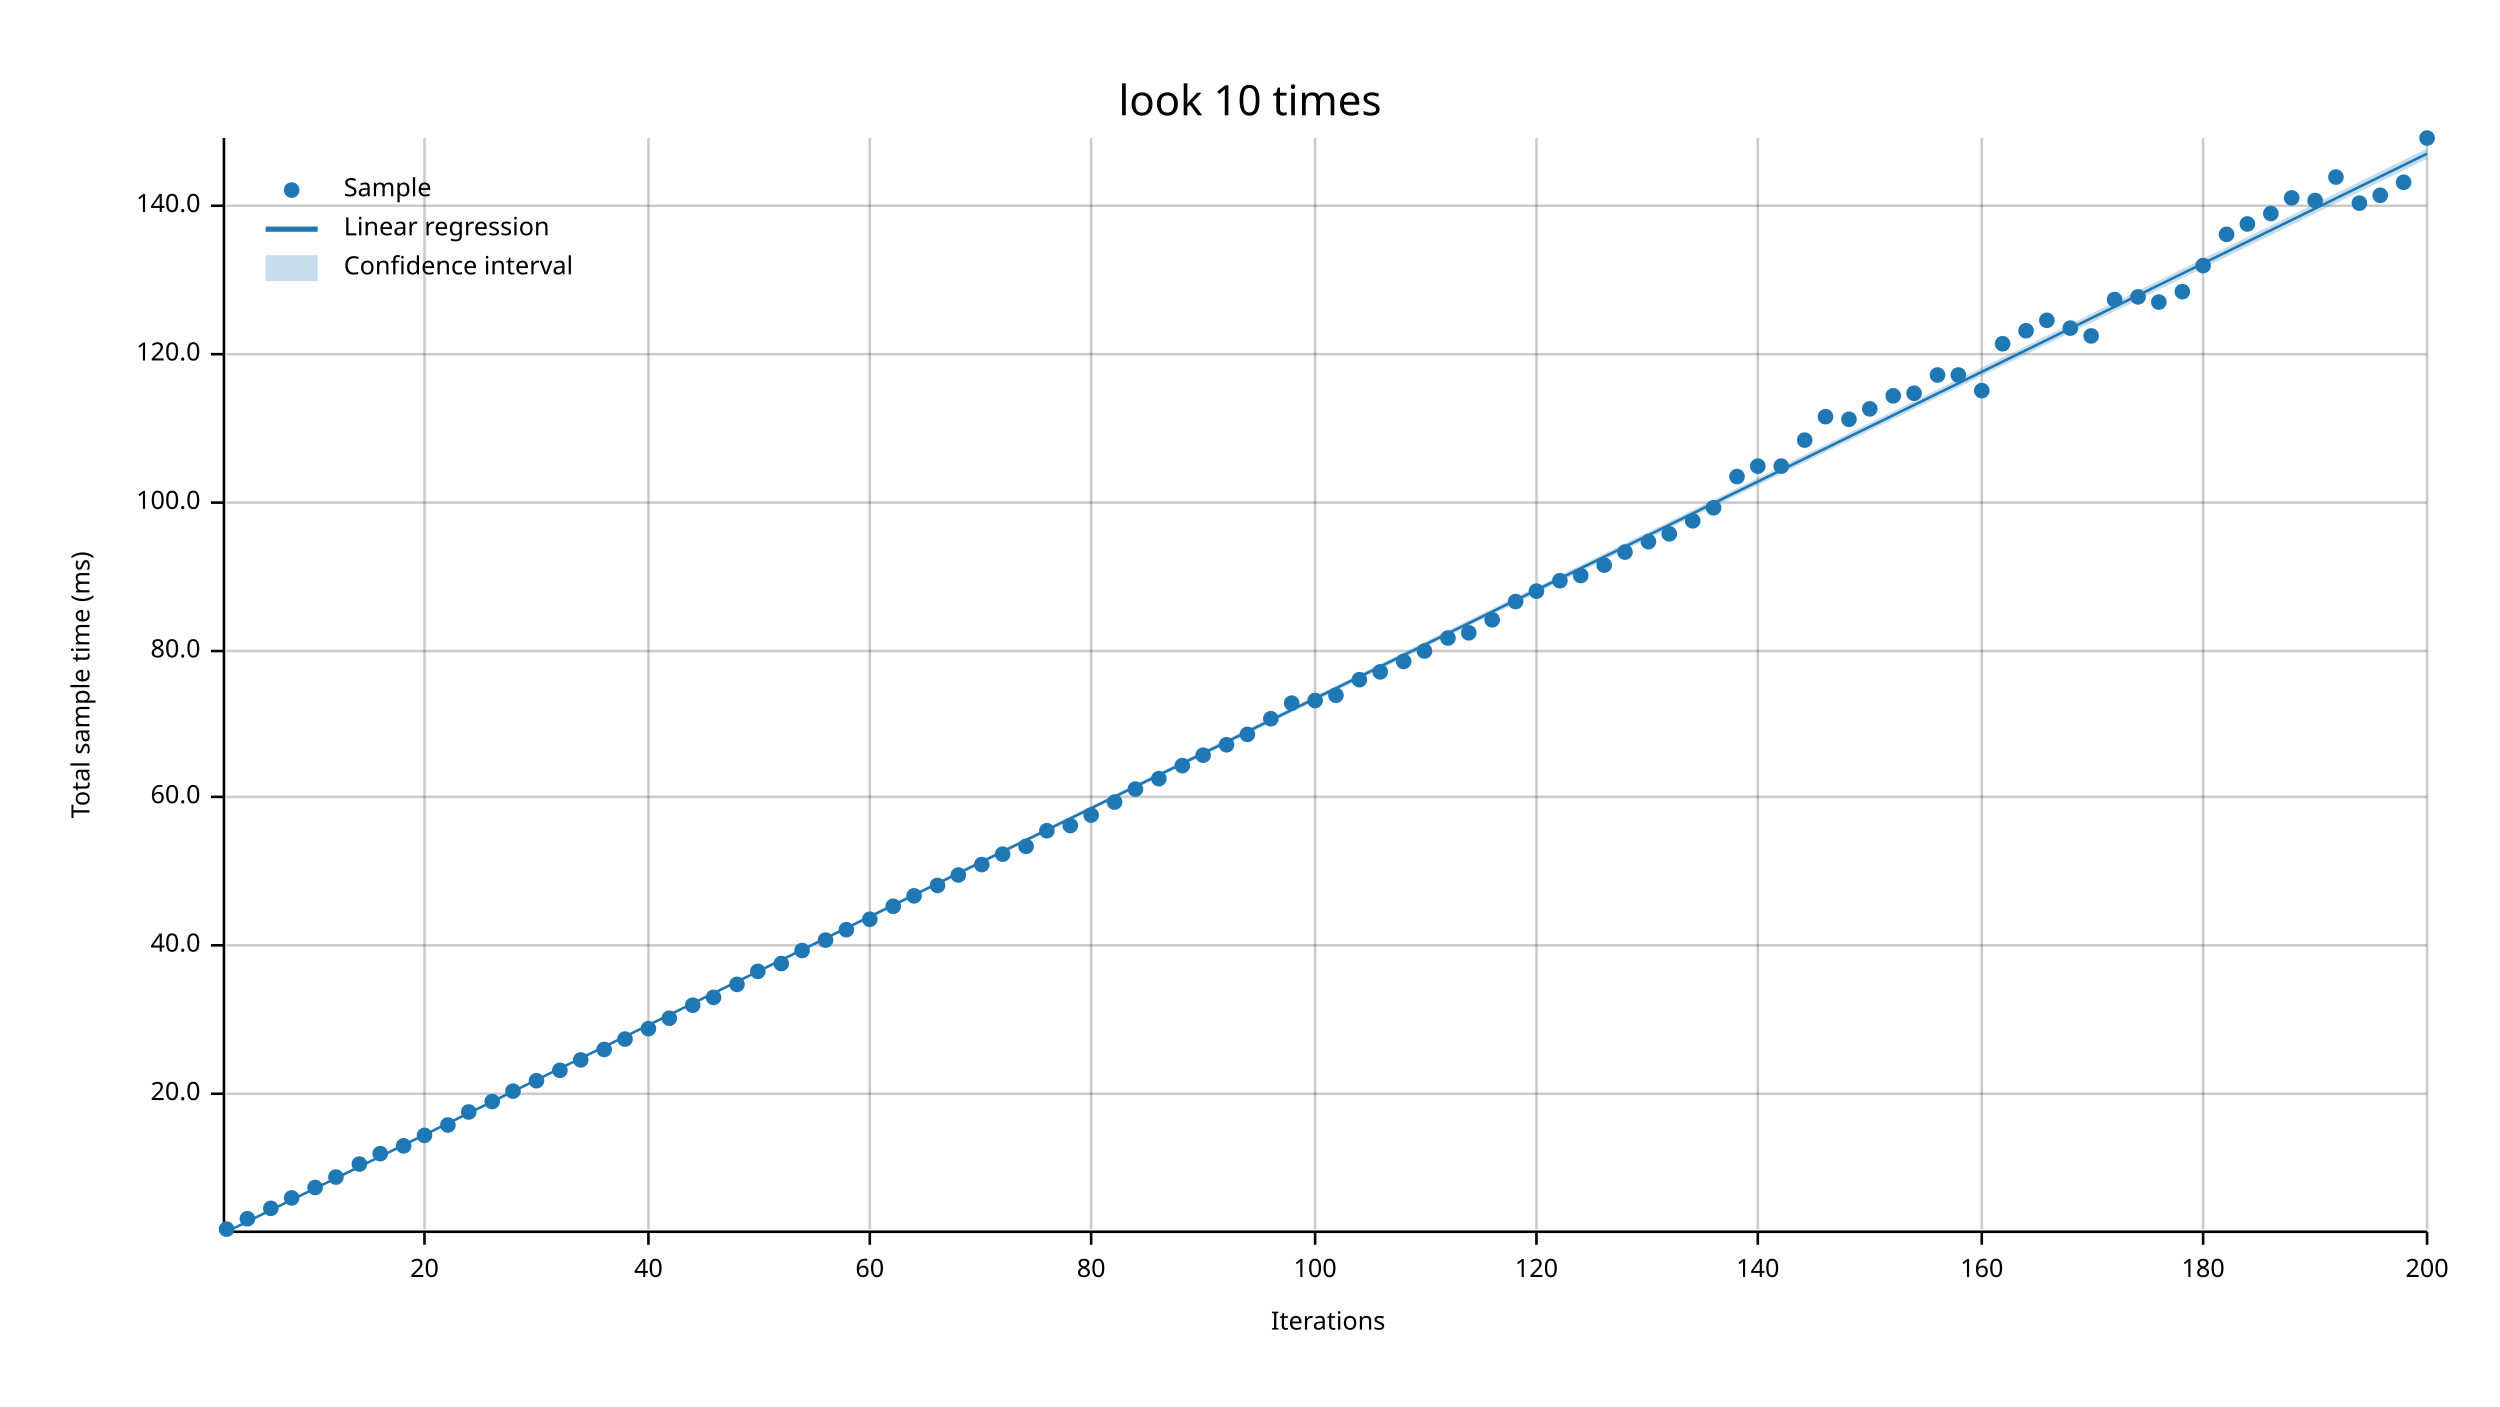
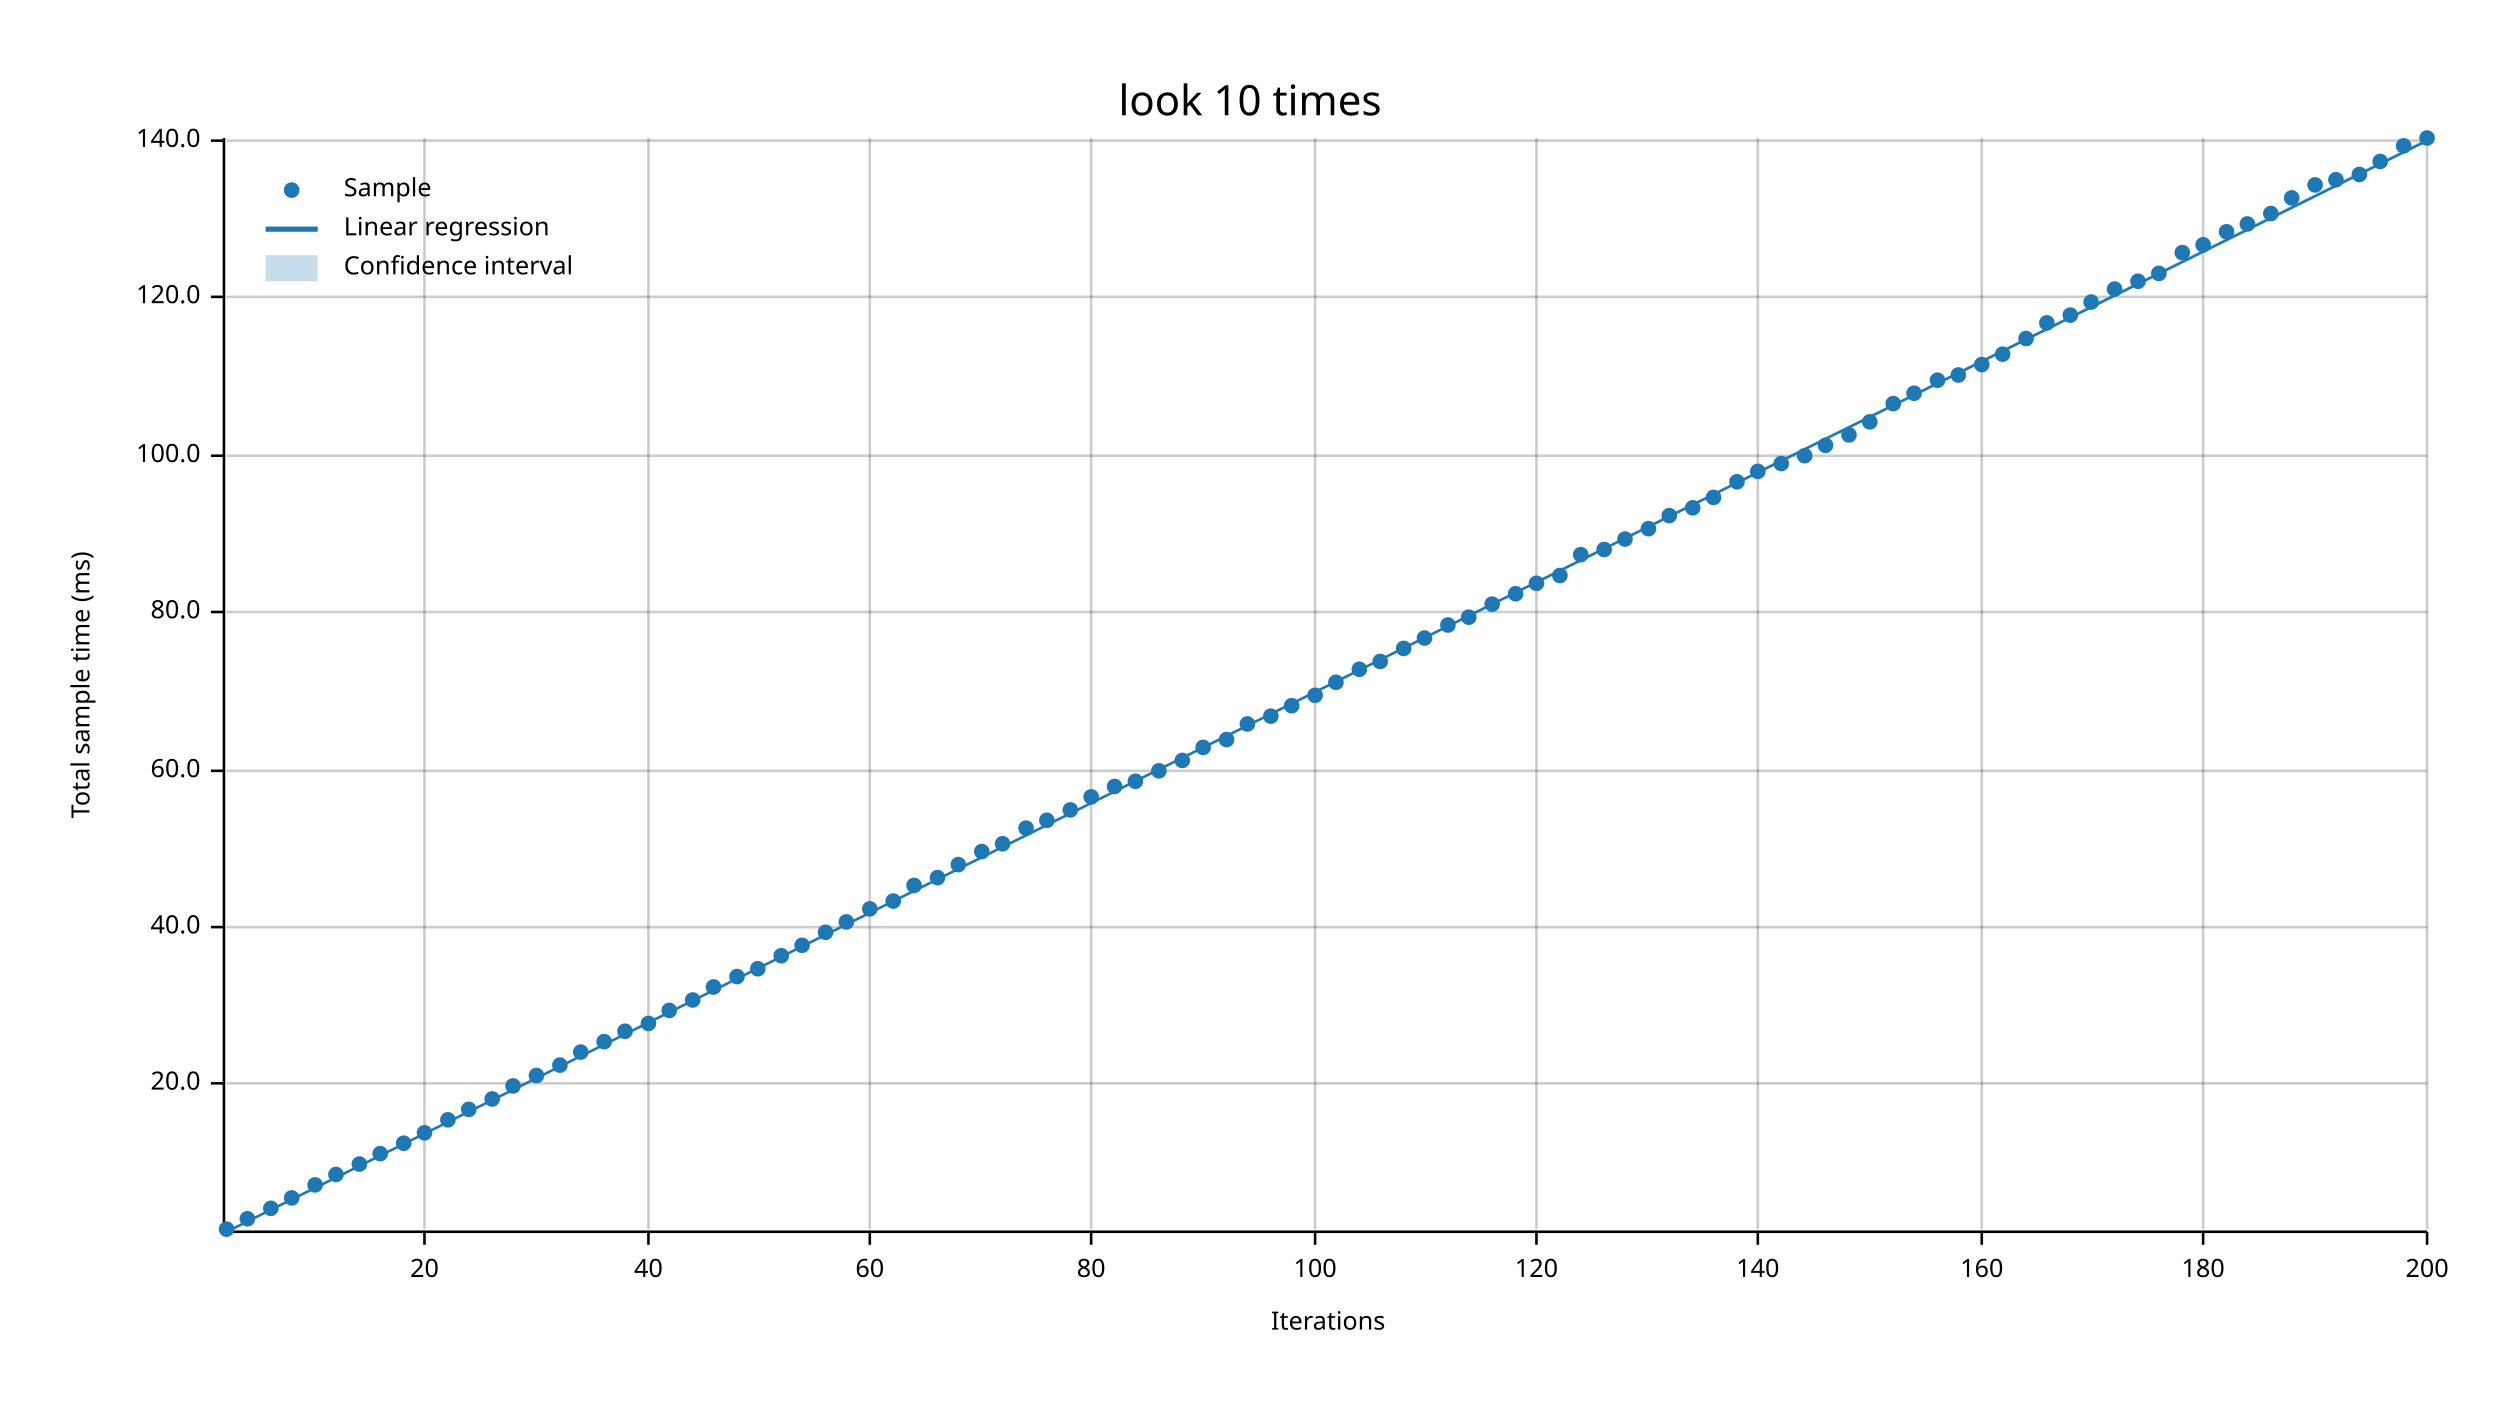
<svg xmlns="http://www.w3.org/2000/svg" width="960" height="540" viewBox="0 0 960 540">
  <text x="480" y="32" dy="0.76em" text-anchor="middle" font-family="sans-serif" font-size="16.129" opacity="1" fill="#000000">
look 10 times
</text>
  <text x="27" y="263" dy="0.76em" text-anchor="middle" font-family="sans-serif" font-size="9.677" opacity="1" fill="#000000" transform="rotate(270, 27, 263)">
Total sample time (ms)
</text>
  <text x="510" y="513" dy="-0.5ex" text-anchor="middle" font-family="sans-serif" font-size="9.677" opacity="1" fill="#000000">
Iterations
</text>
  <line opacity="0.2" stroke="#000000" stroke-width="1" x1="163" y1="472" x2="163" y2="53" />
  <line opacity="0.2" stroke="#000000" stroke-width="1" x1="249" y1="472" x2="249" y2="53" />
  <line opacity="0.2" stroke="#000000" stroke-width="1" x1="334" y1="472" x2="334" y2="53" />
  <line opacity="0.2" stroke="#000000" stroke-width="1" x1="419" y1="472" x2="419" y2="53" />
  <line opacity="0.2" stroke="#000000" stroke-width="1" x1="505" y1="472" x2="505" y2="53" />
  <line opacity="0.2" stroke="#000000" stroke-width="1" x1="590" y1="472" x2="590" y2="53" />
  <line opacity="0.2" stroke="#000000" stroke-width="1" x1="675" y1="472" x2="675" y2="53" />
  <line opacity="0.2" stroke="#000000" stroke-width="1" x1="761" y1="472" x2="761" y2="53" />
  <line opacity="0.2" stroke="#000000" stroke-width="1" x1="846" y1="472" x2="846" y2="53" />
  <line opacity="0.2" stroke="#000000" stroke-width="1" x1="932" y1="472" x2="932" y2="53" />
-   <line opacity="0.2" stroke="#000000" stroke-width="1" x1="87" y1="420" x2="932" y2="420" />
-   <line opacity="0.2" stroke="#000000" stroke-width="1" x1="87" y1="363" x2="932" y2="363" />
-   <line opacity="0.2" stroke="#000000" stroke-width="1" x1="87" y1="306" x2="932" y2="306" />
-   <line opacity="0.2" stroke="#000000" stroke-width="1" x1="87" y1="250" x2="932" y2="250" />
-   <line opacity="0.2" stroke="#000000" stroke-width="1" x1="87" y1="193" x2="932" y2="193" />
-   <line opacity="0.2" stroke="#000000" stroke-width="1" x1="87" y1="136" x2="932" y2="136" />
-   <line opacity="0.2" stroke="#000000" stroke-width="1" x1="87" y1="79" x2="932" y2="79" />
+   <line opacity="0.2" stroke="#000000" stroke-width="1" x1="87" y1="416" x2="932" y2="416" />
+   <line opacity="0.2" stroke="#000000" stroke-width="1" x1="87" y1="356" x2="932" y2="356" />
+   <line opacity="0.2" stroke="#000000" stroke-width="1" x1="87" y1="296" x2="932" y2="296" />
+   <line opacity="0.2" stroke="#000000" stroke-width="1" x1="87" y1="235" x2="932" y2="235" />
+   <line opacity="0.2" stroke="#000000" stroke-width="1" x1="87" y1="175" x2="932" y2="175" />
+   <line opacity="0.2" stroke="#000000" stroke-width="1" x1="87" y1="114" x2="932" y2="114" />
+   <line opacity="0.2" stroke="#000000" stroke-width="1" x1="87" y1="54" x2="932" y2="54" />
  <polyline fill="none" opacity="1" stroke="#000000" stroke-width="1" points="86,53 86,472 " />
-   <text x="77" y="420" dy="0.5ex" text-anchor="end" font-family="sans-serif" font-size="9.677" opacity="1" fill="#000000">
+   <text x="77" y="416" dy="0.5ex" text-anchor="end" font-family="sans-serif" font-size="9.677" opacity="1" fill="#000000">
20.0
</text>
-   <polyline fill="none" opacity="1" stroke="#000000" stroke-width="1" points="81,420 86,420 " />
-   <text x="77" y="363" dy="0.5ex" text-anchor="end" font-family="sans-serif" font-size="9.677" opacity="1" fill="#000000">
+   <polyline fill="none" opacity="1" stroke="#000000" stroke-width="1" points="81,416 86,416 " />
+   <text x="77" y="356" dy="0.5ex" text-anchor="end" font-family="sans-serif" font-size="9.677" opacity="1" fill="#000000">
40.0
</text>
-   <polyline fill="none" opacity="1" stroke="#000000" stroke-width="1" points="81,363 86,363 " />
-   <text x="77" y="306" dy="0.5ex" text-anchor="end" font-family="sans-serif" font-size="9.677" opacity="1" fill="#000000">
+   <polyline fill="none" opacity="1" stroke="#000000" stroke-width="1" points="81,356 86,356 " />
+   <text x="77" y="296" dy="0.5ex" text-anchor="end" font-family="sans-serif" font-size="9.677" opacity="1" fill="#000000">
60.0
</text>
-   <polyline fill="none" opacity="1" stroke="#000000" stroke-width="1" points="81,306 86,306 " />
-   <text x="77" y="250" dy="0.5ex" text-anchor="end" font-family="sans-serif" font-size="9.677" opacity="1" fill="#000000">
+   <polyline fill="none" opacity="1" stroke="#000000" stroke-width="1" points="81,296 86,296 " />
+   <text x="77" y="235" dy="0.5ex" text-anchor="end" font-family="sans-serif" font-size="9.677" opacity="1" fill="#000000">
80.0
</text>
-   <polyline fill="none" opacity="1" stroke="#000000" stroke-width="1" points="81,250 86,250 " />
-   <text x="77" y="193" dy="0.5ex" text-anchor="end" font-family="sans-serif" font-size="9.677" opacity="1" fill="#000000">
+   <polyline fill="none" opacity="1" stroke="#000000" stroke-width="1" points="81,235 86,235 " />
+   <text x="77" y="175" dy="0.5ex" text-anchor="end" font-family="sans-serif" font-size="9.677" opacity="1" fill="#000000">
100.0
</text>
-   <polyline fill="none" opacity="1" stroke="#000000" stroke-width="1" points="81,193 86,193 " />
-   <text x="77" y="136" dy="0.5ex" text-anchor="end" font-family="sans-serif" font-size="9.677" opacity="1" fill="#000000">
+   <polyline fill="none" opacity="1" stroke="#000000" stroke-width="1" points="81,175 86,175 " />
+   <text x="77" y="114" dy="0.5ex" text-anchor="end" font-family="sans-serif" font-size="9.677" opacity="1" fill="#000000">
120.0
</text>
-   <polyline fill="none" opacity="1" stroke="#000000" stroke-width="1" points="81,136 86,136 " />
-   <text x="77" y="79" dy="0.5ex" text-anchor="end" font-family="sans-serif" font-size="9.677" opacity="1" fill="#000000">
+   <polyline fill="none" opacity="1" stroke="#000000" stroke-width="1" points="81,114 86,114 " />
+   <text x="77" y="54" dy="0.5ex" text-anchor="end" font-family="sans-serif" font-size="9.677" opacity="1" fill="#000000">
140.0
</text>
-   <polyline fill="none" opacity="1" stroke="#000000" stroke-width="1" points="81,79 86,79 " />
+   <polyline fill="none" opacity="1" stroke="#000000" stroke-width="1" points="81,54 86,54 " />
  <polyline fill="none" opacity="1" stroke="#000000" stroke-width="1" points="87,473 932,473 " />
  <text x="163" y="483" dy="0.76em" text-anchor="middle" font-family="sans-serif" font-size="9.677" opacity="1" fill="#000000">
20
</text>
  <polyline fill="none" opacity="1" stroke="#000000" stroke-width="1" points="163,473 163,478 " />
  <text x="249" y="483" dy="0.76em" text-anchor="middle" font-family="sans-serif" font-size="9.677" opacity="1" fill="#000000">
40
</text>
  <polyline fill="none" opacity="1" stroke="#000000" stroke-width="1" points="249,473 249,478 " />
  <text x="334" y="483" dy="0.76em" text-anchor="middle" font-family="sans-serif" font-size="9.677" opacity="1" fill="#000000">
60
</text>
  <polyline fill="none" opacity="1" stroke="#000000" stroke-width="1" points="334,473 334,478 " />
  <text x="419" y="483" dy="0.76em" text-anchor="middle" font-family="sans-serif" font-size="9.677" opacity="1" fill="#000000">
80
</text>
  <polyline fill="none" opacity="1" stroke="#000000" stroke-width="1" points="419,473 419,478 " />
  <text x="505" y="483" dy="0.76em" text-anchor="middle" font-family="sans-serif" font-size="9.677" opacity="1" fill="#000000">
100
</text>
  <polyline fill="none" opacity="1" stroke="#000000" stroke-width="1" points="505,473 505,478 " />
  <text x="590" y="483" dy="0.76em" text-anchor="middle" font-family="sans-serif" font-size="9.677" opacity="1" fill="#000000">
120
</text>
  <polyline fill="none" opacity="1" stroke="#000000" stroke-width="1" points="590,473 590,478 " />
  <text x="675" y="483" dy="0.76em" text-anchor="middle" font-family="sans-serif" font-size="9.677" opacity="1" fill="#000000">
140
</text>
  <polyline fill="none" opacity="1" stroke="#000000" stroke-width="1" points="675,473 675,478 " />
  <text x="761" y="483" dy="0.76em" text-anchor="middle" font-family="sans-serif" font-size="9.677" opacity="1" fill="#000000">
160
</text>
  <polyline fill="none" opacity="1" stroke="#000000" stroke-width="1" points="761,473 761,478 " />
  <text x="846" y="483" dy="0.76em" text-anchor="middle" font-family="sans-serif" font-size="9.677" opacity="1" fill="#000000">
180
</text>
  <polyline fill="none" opacity="1" stroke="#000000" stroke-width="1" points="846,473 846,478 " />
  <text x="932" y="483" dy="0.76em" text-anchor="middle" font-family="sans-serif" font-size="9.677" opacity="1" fill="#000000">
200
</text>
  <polyline fill="none" opacity="1" stroke="#000000" stroke-width="1" points="932,473 932,478 " />
  <circle cx="87" cy="472" r="3" opacity="1" fill="#1F78B4" stroke="none" stroke-width="1" />
  <circle cx="95" cy="468" r="3" opacity="1" fill="#1F78B4" stroke="none" stroke-width="1" />
  <circle cx="104" cy="464" r="3" opacity="1" fill="#1F78B4" stroke="none" stroke-width="1" />
  <circle cx="112" cy="460" r="3" opacity="1" fill="#1F78B4" stroke="none" stroke-width="1" />
-   <circle cx="121" cy="456" r="3" opacity="1" fill="#1F78B4" stroke="none" stroke-width="1" />
-   <circle cx="129" cy="452" r="3" opacity="1" fill="#1F78B4" stroke="none" stroke-width="1" />
+   <circle cx="121" cy="455" r="3" opacity="1" fill="#1F78B4" stroke="none" stroke-width="1" />
+   <circle cx="129" cy="451" r="3" opacity="1" fill="#1F78B4" stroke="none" stroke-width="1" />
  <circle cx="138" cy="447" r="3" opacity="1" fill="#1F78B4" stroke="none" stroke-width="1" />
  <circle cx="146" cy="443" r="3" opacity="1" fill="#1F78B4" stroke="none" stroke-width="1" />
-   <circle cx="155" cy="440" r="3" opacity="1" fill="#1F78B4" stroke="none" stroke-width="1" />
-   <circle cx="163" cy="436" r="3" opacity="1" fill="#1F78B4" stroke="none" stroke-width="1" />
-   <circle cx="172" cy="432" r="3" opacity="1" fill="#1F78B4" stroke="none" stroke-width="1" />
-   <circle cx="180" cy="427" r="3" opacity="1" fill="#1F78B4" stroke="none" stroke-width="1" />
-   <circle cx="189" cy="423" r="3" opacity="1" fill="#1F78B4" stroke="none" stroke-width="1" />
-   <circle cx="197" cy="419" r="3" opacity="1" fill="#1F78B4" stroke="none" stroke-width="1" />
-   <circle cx="206" cy="415" r="3" opacity="1" fill="#1F78B4" stroke="none" stroke-width="1" />
-   <circle cx="215" cy="411" r="3" opacity="1" fill="#1F78B4" stroke="none" stroke-width="1" />
-   <circle cx="223" cy="407" r="3" opacity="1" fill="#1F78B4" stroke="none" stroke-width="1" />
-   <circle cx="232" cy="403" r="3" opacity="1" fill="#1F78B4" stroke="none" stroke-width="1" />
-   <circle cx="240" cy="399" r="3" opacity="1" fill="#1F78B4" stroke="none" stroke-width="1" />
-   <circle cx="249" cy="395" r="3" opacity="1" fill="#1F78B4" stroke="none" stroke-width="1" />
-   <circle cx="257" cy="391" r="3" opacity="1" fill="#1F78B4" stroke="none" stroke-width="1" />
-   <circle cx="266" cy="386" r="3" opacity="1" fill="#1F78B4" stroke="none" stroke-width="1" />
-   <circle cx="274" cy="383" r="3" opacity="1" fill="#1F78B4" stroke="none" stroke-width="1" />
-   <circle cx="283" cy="378" r="3" opacity="1" fill="#1F78B4" stroke="none" stroke-width="1" />
-   <circle cx="291" cy="373" r="3" opacity="1" fill="#1F78B4" stroke="none" stroke-width="1" />
-   <circle cx="300" cy="370" r="3" opacity="1" fill="#1F78B4" stroke="none" stroke-width="1" />
-   <circle cx="308" cy="365" r="3" opacity="1" fill="#1F78B4" stroke="none" stroke-width="1" />
-   <circle cx="317" cy="361" r="3" opacity="1" fill="#1F78B4" stroke="none" stroke-width="1" />
-   <circle cx="325" cy="357" r="3" opacity="1" fill="#1F78B4" stroke="none" stroke-width="1" />
-   <circle cx="334" cy="353" r="3" opacity="1" fill="#1F78B4" stroke="none" stroke-width="1" />
-   <circle cx="343" cy="348" r="3" opacity="1" fill="#1F78B4" stroke="none" stroke-width="1" />
-   <circle cx="351" cy="344" r="3" opacity="1" fill="#1F78B4" stroke="none" stroke-width="1" />
-   <circle cx="360" cy="340" r="3" opacity="1" fill="#1F78B4" stroke="none" stroke-width="1" />
-   <circle cx="368" cy="336" r="3" opacity="1" fill="#1F78B4" stroke="none" stroke-width="1" />
-   <circle cx="377" cy="332" r="3" opacity="1" fill="#1F78B4" stroke="none" stroke-width="1" />
-   <circle cx="385" cy="328" r="3" opacity="1" fill="#1F78B4" stroke="none" stroke-width="1" />
-   <circle cx="394" cy="325" r="3" opacity="1" fill="#1F78B4" stroke="none" stroke-width="1" />
-   <circle cx="402" cy="319" r="3" opacity="1" fill="#1F78B4" stroke="none" stroke-width="1" />
-   <circle cx="411" cy="317" r="3" opacity="1" fill="#1F78B4" stroke="none" stroke-width="1" />
-   <circle cx="419" cy="313" r="3" opacity="1" fill="#1F78B4" stroke="none" stroke-width="1" />
-   <circle cx="428" cy="308" r="3" opacity="1" fill="#1F78B4" stroke="none" stroke-width="1" />
-   <circle cx="436" cy="303" r="3" opacity="1" fill="#1F78B4" stroke="none" stroke-width="1" />
-   <circle cx="445" cy="299" r="3" opacity="1" fill="#1F78B4" stroke="none" stroke-width="1" />
-   <circle cx="454" cy="294" r="3" opacity="1" fill="#1F78B4" stroke="none" stroke-width="1" />
-   <circle cx="462" cy="290" r="3" opacity="1" fill="#1F78B4" stroke="none" stroke-width="1" />
-   <circle cx="471" cy="286" r="3" opacity="1" fill="#1F78B4" stroke="none" stroke-width="1" />
-   <circle cx="479" cy="282" r="3" opacity="1" fill="#1F78B4" stroke="none" stroke-width="1" />
-   <circle cx="488" cy="276" r="3" opacity="1" fill="#1F78B4" stroke="none" stroke-width="1" />
-   <circle cx="496" cy="270" r="3" opacity="1" fill="#1F78B4" stroke="none" stroke-width="1" />
-   <circle cx="505" cy="269" r="3" opacity="1" fill="#1F78B4" stroke="none" stroke-width="1" />
-   <circle cx="513" cy="267" r="3" opacity="1" fill="#1F78B4" stroke="none" stroke-width="1" />
-   <circle cx="522" cy="261" r="3" opacity="1" fill="#1F78B4" stroke="none" stroke-width="1" />
-   <circle cx="530" cy="258" r="3" opacity="1" fill="#1F78B4" stroke="none" stroke-width="1" />
-   <circle cx="539" cy="254" r="3" opacity="1" fill="#1F78B4" stroke="none" stroke-width="1" />
-   <circle cx="547" cy="250" r="3" opacity="1" fill="#1F78B4" stroke="none" stroke-width="1" />
-   <circle cx="556" cy="245" r="3" opacity="1" fill="#1F78B4" stroke="none" stroke-width="1" />
-   <circle cx="564" cy="243" r="3" opacity="1" fill="#1F78B4" stroke="none" stroke-width="1" />
-   <circle cx="573" cy="238" r="3" opacity="1" fill="#1F78B4" stroke="none" stroke-width="1" />
-   <circle cx="582" cy="231" r="3" opacity="1" fill="#1F78B4" stroke="none" stroke-width="1" />
-   <circle cx="590" cy="227" r="3" opacity="1" fill="#1F78B4" stroke="none" stroke-width="1" />
-   <circle cx="599" cy="223" r="3" opacity="1" fill="#1F78B4" stroke="none" stroke-width="1" />
-   <circle cx="607" cy="221" r="3" opacity="1" fill="#1F78B4" stroke="none" stroke-width="1" />
-   <circle cx="616" cy="217" r="3" opacity="1" fill="#1F78B4" stroke="none" stroke-width="1" />
-   <circle cx="624" cy="212" r="3" opacity="1" fill="#1F78B4" stroke="none" stroke-width="1" />
-   <circle cx="633" cy="208" r="3" opacity="1" fill="#1F78B4" stroke="none" stroke-width="1" />
-   <circle cx="641" cy="205" r="3" opacity="1" fill="#1F78B4" stroke="none" stroke-width="1" />
-   <circle cx="650" cy="200" r="3" opacity="1" fill="#1F78B4" stroke="none" stroke-width="1" />
-   <circle cx="658" cy="195" r="3" opacity="1" fill="#1F78B4" stroke="none" stroke-width="1" />
-   <circle cx="667" cy="183" r="3" opacity="1" fill="#1F78B4" stroke="none" stroke-width="1" />
-   <circle cx="675" cy="179" r="3" opacity="1" fill="#1F78B4" stroke="none" stroke-width="1" />
-   <circle cx="684" cy="179" r="3" opacity="1" fill="#1F78B4" stroke="none" stroke-width="1" />
-   <circle cx="693" cy="169" r="3" opacity="1" fill="#1F78B4" stroke="none" stroke-width="1" />
-   <circle cx="701" cy="160" r="3" opacity="1" fill="#1F78B4" stroke="none" stroke-width="1" />
-   <circle cx="710" cy="161" r="3" opacity="1" fill="#1F78B4" stroke="none" stroke-width="1" />
-   <circle cx="718" cy="157" r="3" opacity="1" fill="#1F78B4" stroke="none" stroke-width="1" />
-   <circle cx="727" cy="152" r="3" opacity="1" fill="#1F78B4" stroke="none" stroke-width="1" />
+   <circle cx="155" cy="439" r="3" opacity="1" fill="#1F78B4" stroke="none" stroke-width="1" />
+   <circle cx="163" cy="435" r="3" opacity="1" fill="#1F78B4" stroke="none" stroke-width="1" />
+   <circle cx="172" cy="430" r="3" opacity="1" fill="#1F78B4" stroke="none" stroke-width="1" />
+   <circle cx="180" cy="426" r="3" opacity="1" fill="#1F78B4" stroke="none" stroke-width="1" />
+   <circle cx="189" cy="422" r="3" opacity="1" fill="#1F78B4" stroke="none" stroke-width="1" />
+   <circle cx="197" cy="417" r="3" opacity="1" fill="#1F78B4" stroke="none" stroke-width="1" />
+   <circle cx="206" cy="413" r="3" opacity="1" fill="#1F78B4" stroke="none" stroke-width="1" />
+   <circle cx="215" cy="409" r="3" opacity="1" fill="#1F78B4" stroke="none" stroke-width="1" />
+   <circle cx="223" cy="404" r="3" opacity="1" fill="#1F78B4" stroke="none" stroke-width="1" />
+   <circle cx="232" cy="400" r="3" opacity="1" fill="#1F78B4" stroke="none" stroke-width="1" />
+   <circle cx="240" cy="396" r="3" opacity="1" fill="#1F78B4" stroke="none" stroke-width="1" />
+   <circle cx="249" cy="393" r="3" opacity="1" fill="#1F78B4" stroke="none" stroke-width="1" />
+   <circle cx="257" cy="388" r="3" opacity="1" fill="#1F78B4" stroke="none" stroke-width="1" />
+   <circle cx="266" cy="384" r="3" opacity="1" fill="#1F78B4" stroke="none" stroke-width="1" />
+   <circle cx="274" cy="379" r="3" opacity="1" fill="#1F78B4" stroke="none" stroke-width="1" />
+   <circle cx="283" cy="375" r="3" opacity="1" fill="#1F78B4" stroke="none" stroke-width="1" />
+   <circle cx="291" cy="372" r="3" opacity="1" fill="#1F78B4" stroke="none" stroke-width="1" />
+   <circle cx="300" cy="367" r="3" opacity="1" fill="#1F78B4" stroke="none" stroke-width="1" />
+   <circle cx="308" cy="363" r="3" opacity="1" fill="#1F78B4" stroke="none" stroke-width="1" />
+   <circle cx="317" cy="358" r="3" opacity="1" fill="#1F78B4" stroke="none" stroke-width="1" />
+   <circle cx="325" cy="354" r="3" opacity="1" fill="#1F78B4" stroke="none" stroke-width="1" />
+   <circle cx="334" cy="349" r="3" opacity="1" fill="#1F78B4" stroke="none" stroke-width="1" />
+   <circle cx="343" cy="346" r="3" opacity="1" fill="#1F78B4" stroke="none" stroke-width="1" />
+   <circle cx="351" cy="340" r="3" opacity="1" fill="#1F78B4" stroke="none" stroke-width="1" />
+   <circle cx="360" cy="337" r="3" opacity="1" fill="#1F78B4" stroke="none" stroke-width="1" />
+   <circle cx="368" cy="332" r="3" opacity="1" fill="#1F78B4" stroke="none" stroke-width="1" />
+   <circle cx="377" cy="327" r="3" opacity="1" fill="#1F78B4" stroke="none" stroke-width="1" />
+   <circle cx="385" cy="324" r="3" opacity="1" fill="#1F78B4" stroke="none" stroke-width="1" />
+   <circle cx="394" cy="318" r="3" opacity="1" fill="#1F78B4" stroke="none" stroke-width="1" />
+   <circle cx="402" cy="315" r="3" opacity="1" fill="#1F78B4" stroke="none" stroke-width="1" />
+   <circle cx="411" cy="311" r="3" opacity="1" fill="#1F78B4" stroke="none" stroke-width="1" />
+   <circle cx="419" cy="306" r="3" opacity="1" fill="#1F78B4" stroke="none" stroke-width="1" />
+   <circle cx="428" cy="302" r="3" opacity="1" fill="#1F78B4" stroke="none" stroke-width="1" />
+   <circle cx="436" cy="300" r="3" opacity="1" fill="#1F78B4" stroke="none" stroke-width="1" />
+   <circle cx="445" cy="296" r="3" opacity="1" fill="#1F78B4" stroke="none" stroke-width="1" />
+   <circle cx="454" cy="292" r="3" opacity="1" fill="#1F78B4" stroke="none" stroke-width="1" />
+   <circle cx="462" cy="287" r="3" opacity="1" fill="#1F78B4" stroke="none" stroke-width="1" />
+   <circle cx="471" cy="284" r="3" opacity="1" fill="#1F78B4" stroke="none" stroke-width="1" />
+   <circle cx="479" cy="278" r="3" opacity="1" fill="#1F78B4" stroke="none" stroke-width="1" />
+   <circle cx="488" cy="275" r="3" opacity="1" fill="#1F78B4" stroke="none" stroke-width="1" />
+   <circle cx="496" cy="271" r="3" opacity="1" fill="#1F78B4" stroke="none" stroke-width="1" />
+   <circle cx="505" cy="267" r="3" opacity="1" fill="#1F78B4" stroke="none" stroke-width="1" />
+   <circle cx="513" cy="262" r="3" opacity="1" fill="#1F78B4" stroke="none" stroke-width="1" />
+   <circle cx="522" cy="257" r="3" opacity="1" fill="#1F78B4" stroke="none" stroke-width="1" />
+   <circle cx="530" cy="254" r="3" opacity="1" fill="#1F78B4" stroke="none" stroke-width="1" />
+   <circle cx="539" cy="249" r="3" opacity="1" fill="#1F78B4" stroke="none" stroke-width="1" />
+   <circle cx="547" cy="245" r="3" opacity="1" fill="#1F78B4" stroke="none" stroke-width="1" />
+   <circle cx="556" cy="240" r="3" opacity="1" fill="#1F78B4" stroke="none" stroke-width="1" />
+   <circle cx="564" cy="237" r="3" opacity="1" fill="#1F78B4" stroke="none" stroke-width="1" />
+   <circle cx="573" cy="232" r="3" opacity="1" fill="#1F78B4" stroke="none" stroke-width="1" />
+   <circle cx="582" cy="228" r="3" opacity="1" fill="#1F78B4" stroke="none" stroke-width="1" />
+   <circle cx="590" cy="224" r="3" opacity="1" fill="#1F78B4" stroke="none" stroke-width="1" />
+   <circle cx="599" cy="221" r="3" opacity="1" fill="#1F78B4" stroke="none" stroke-width="1" />
+   <circle cx="607" cy="213" r="3" opacity="1" fill="#1F78B4" stroke="none" stroke-width="1" />
+   <circle cx="616" cy="211" r="3" opacity="1" fill="#1F78B4" stroke="none" stroke-width="1" />
+   <circle cx="624" cy="207" r="3" opacity="1" fill="#1F78B4" stroke="none" stroke-width="1" />
+   <circle cx="633" cy="203" r="3" opacity="1" fill="#1F78B4" stroke="none" stroke-width="1" />
+   <circle cx="641" cy="198" r="3" opacity="1" fill="#1F78B4" stroke="none" stroke-width="1" />
+   <circle cx="650" cy="195" r="3" opacity="1" fill="#1F78B4" stroke="none" stroke-width="1" />
+   <circle cx="658" cy="191" r="3" opacity="1" fill="#1F78B4" stroke="none" stroke-width="1" />
+   <circle cx="667" cy="185" r="3" opacity="1" fill="#1F78B4" stroke="none" stroke-width="1" />
+   <circle cx="675" cy="181" r="3" opacity="1" fill="#1F78B4" stroke="none" stroke-width="1" />
+   <circle cx="684" cy="178" r="3" opacity="1" fill="#1F78B4" stroke="none" stroke-width="1" />
+   <circle cx="693" cy="175" r="3" opacity="1" fill="#1F78B4" stroke="none" stroke-width="1" />
+   <circle cx="701" cy="171" r="3" opacity="1" fill="#1F78B4" stroke="none" stroke-width="1" />
+   <circle cx="710" cy="167" r="3" opacity="1" fill="#1F78B4" stroke="none" stroke-width="1" />
+   <circle cx="718" cy="162" r="3" opacity="1" fill="#1F78B4" stroke="none" stroke-width="1" />
+   <circle cx="727" cy="155" r="3" opacity="1" fill="#1F78B4" stroke="none" stroke-width="1" />
  <circle cx="735" cy="151" r="3" opacity="1" fill="#1F78B4" stroke="none" stroke-width="1" />
-   <circle cx="744" cy="144" r="3" opacity="1" fill="#1F78B4" stroke="none" stroke-width="1" />
+   <circle cx="744" cy="146" r="3" opacity="1" fill="#1F78B4" stroke="none" stroke-width="1" />
  <circle cx="752" cy="144" r="3" opacity="1" fill="#1F78B4" stroke="none" stroke-width="1" />
-   <circle cx="761" cy="150" r="3" opacity="1" fill="#1F78B4" stroke="none" stroke-width="1" />
-   <circle cx="769" cy="132" r="3" opacity="1" fill="#1F78B4" stroke="none" stroke-width="1" />
-   <circle cx="778" cy="127" r="3" opacity="1" fill="#1F78B4" stroke="none" stroke-width="1" />
-   <circle cx="786" cy="123" r="3" opacity="1" fill="#1F78B4" stroke="none" stroke-width="1" />
-   <circle cx="795" cy="126" r="3" opacity="1" fill="#1F78B4" stroke="none" stroke-width="1" />
-   <circle cx="803" cy="129" r="3" opacity="1" fill="#1F78B4" stroke="none" stroke-width="1" />
-   <circle cx="812" cy="115" r="3" opacity="1" fill="#1F78B4" stroke="none" stroke-width="1" />
-   <circle cx="821" cy="114" r="3" opacity="1" fill="#1F78B4" stroke="none" stroke-width="1" />
-   <circle cx="829" cy="116" r="3" opacity="1" fill="#1F78B4" stroke="none" stroke-width="1" />
-   <circle cx="838" cy="112" r="3" opacity="1" fill="#1F78B4" stroke="none" stroke-width="1" />
-   <circle cx="846" cy="102" r="3" opacity="1" fill="#1F78B4" stroke="none" stroke-width="1" />
-   <circle cx="855" cy="90" r="3" opacity="1" fill="#1F78B4" stroke="none" stroke-width="1" />
+   <circle cx="761" cy="140" r="3" opacity="1" fill="#1F78B4" stroke="none" stroke-width="1" />
+   <circle cx="769" cy="136" r="3" opacity="1" fill="#1F78B4" stroke="none" stroke-width="1" />
+   <circle cx="778" cy="130" r="3" opacity="1" fill="#1F78B4" stroke="none" stroke-width="1" />
+   <circle cx="786" cy="124" r="3" opacity="1" fill="#1F78B4" stroke="none" stroke-width="1" />
+   <circle cx="795" cy="121" r="3" opacity="1" fill="#1F78B4" stroke="none" stroke-width="1" />
+   <circle cx="803" cy="116" r="3" opacity="1" fill="#1F78B4" stroke="none" stroke-width="1" />
+   <circle cx="812" cy="111" r="3" opacity="1" fill="#1F78B4" stroke="none" stroke-width="1" />
+   <circle cx="821" cy="108" r="3" opacity="1" fill="#1F78B4" stroke="none" stroke-width="1" />
+   <circle cx="829" cy="105" r="3" opacity="1" fill="#1F78B4" stroke="none" stroke-width="1" />
+   <circle cx="838" cy="97" r="3" opacity="1" fill="#1F78B4" stroke="none" stroke-width="1" />
+   <circle cx="846" cy="94" r="3" opacity="1" fill="#1F78B4" stroke="none" stroke-width="1" />
+   <circle cx="855" cy="89" r="3" opacity="1" fill="#1F78B4" stroke="none" stroke-width="1" />
  <circle cx="863" cy="86" r="3" opacity="1" fill="#1F78B4" stroke="none" stroke-width="1" />
  <circle cx="872" cy="82" r="3" opacity="1" fill="#1F78B4" stroke="none" stroke-width="1" />
  <circle cx="880" cy="76" r="3" opacity="1" fill="#1F78B4" stroke="none" stroke-width="1" />
-   <circle cx="889" cy="77" r="3" opacity="1" fill="#1F78B4" stroke="none" stroke-width="1" />
-   <circle cx="897" cy="68" r="3" opacity="1" fill="#1F78B4" stroke="none" stroke-width="1" />
-   <circle cx="906" cy="78" r="3" opacity="1" fill="#1F78B4" stroke="none" stroke-width="1" />
-   <circle cx="914" cy="75" r="3" opacity="1" fill="#1F78B4" stroke="none" stroke-width="1" />
-   <circle cx="923" cy="70" r="3" opacity="1" fill="#1F78B4" stroke="none" stroke-width="1" />
+   <circle cx="889" cy="71" r="3" opacity="1" fill="#1F78B4" stroke="none" stroke-width="1" />
+   <circle cx="897" cy="69" r="3" opacity="1" fill="#1F78B4" stroke="none" stroke-width="1" />
+   <circle cx="906" cy="67" r="3" opacity="1" fill="#1F78B4" stroke="none" stroke-width="1" />
+   <circle cx="914" cy="62" r="3" opacity="1" fill="#1F78B4" stroke="none" stroke-width="1" />
+   <circle cx="923" cy="56" r="3" opacity="1" fill="#1F78B4" stroke="none" stroke-width="1" />
  <circle cx="932" cy="53" r="3" opacity="1" fill="#1F78B4" stroke="none" stroke-width="1" />
-   <polyline fill="none" opacity="1" stroke="#1F78B4" stroke-width="1" points="87,473 932,59 " />
-   <polygon opacity="0.25" fill="#1F78B4" points="87,473 932,61 932,57 " />
+   <polyline fill="none" opacity="1" stroke="#1F78B4" stroke-width="1" points="87,473 932,54 " />
+   <polygon opacity="0.25" fill="#1F78B4" points="87,473 932,54 932,53 " />
  <text x="132" y="68" dy="0.76em" text-anchor="start" font-family="sans-serif" font-size="9.677" opacity="1" fill="#000000">
Sample
</text>
  <text x="132" y="83" dy="0.76em" text-anchor="start" font-family="sans-serif" font-size="9.677" opacity="1" fill="#000000">
Linear regression
</text>
  <text x="132" y="98" dy="0.76em" text-anchor="start" font-family="sans-serif" font-size="9.677" opacity="1" fill="#000000">
Confidence interval
</text>
  <circle cx="112" cy="73" r="3" opacity="1" fill="#1F78B4" stroke="none" stroke-width="1" />
  <polyline fill="none" opacity="1" stroke="#1F78B4" stroke-width="2" points="102,88 122,88 " />
  <rect x="102" y="98" width="20" height="10" opacity="0.25" fill="#1F78B4" stroke="none" />
</svg>
